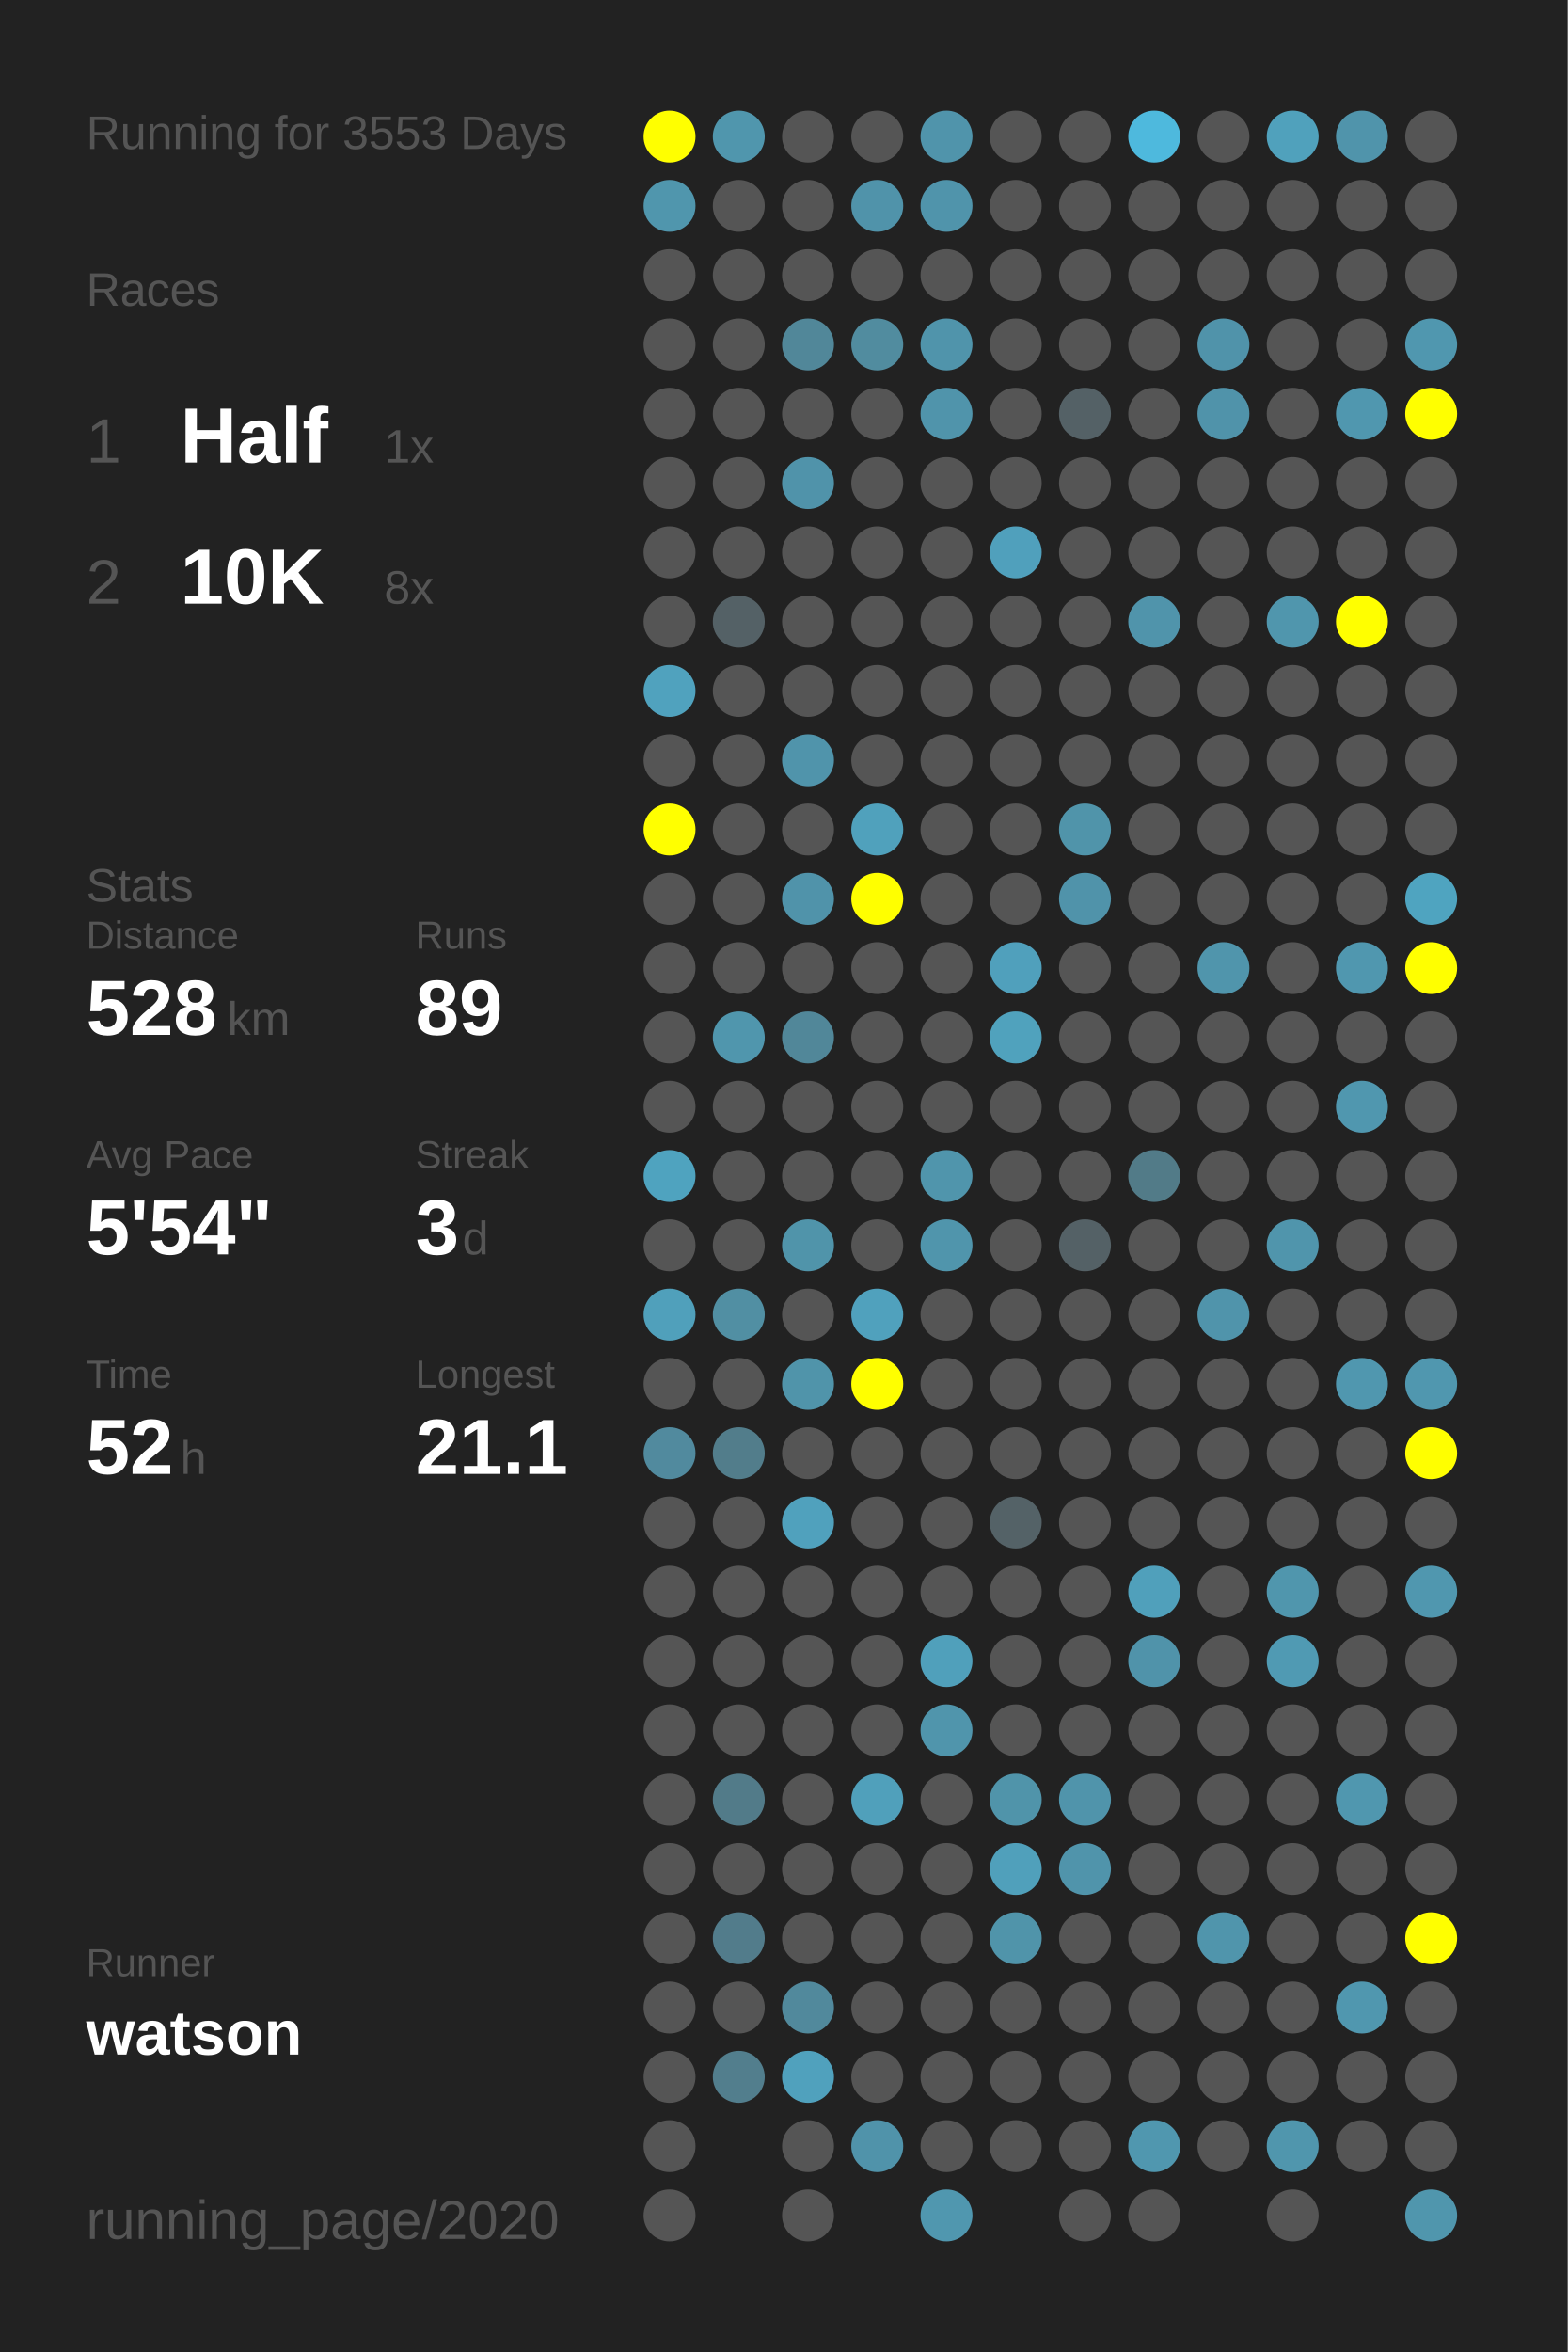
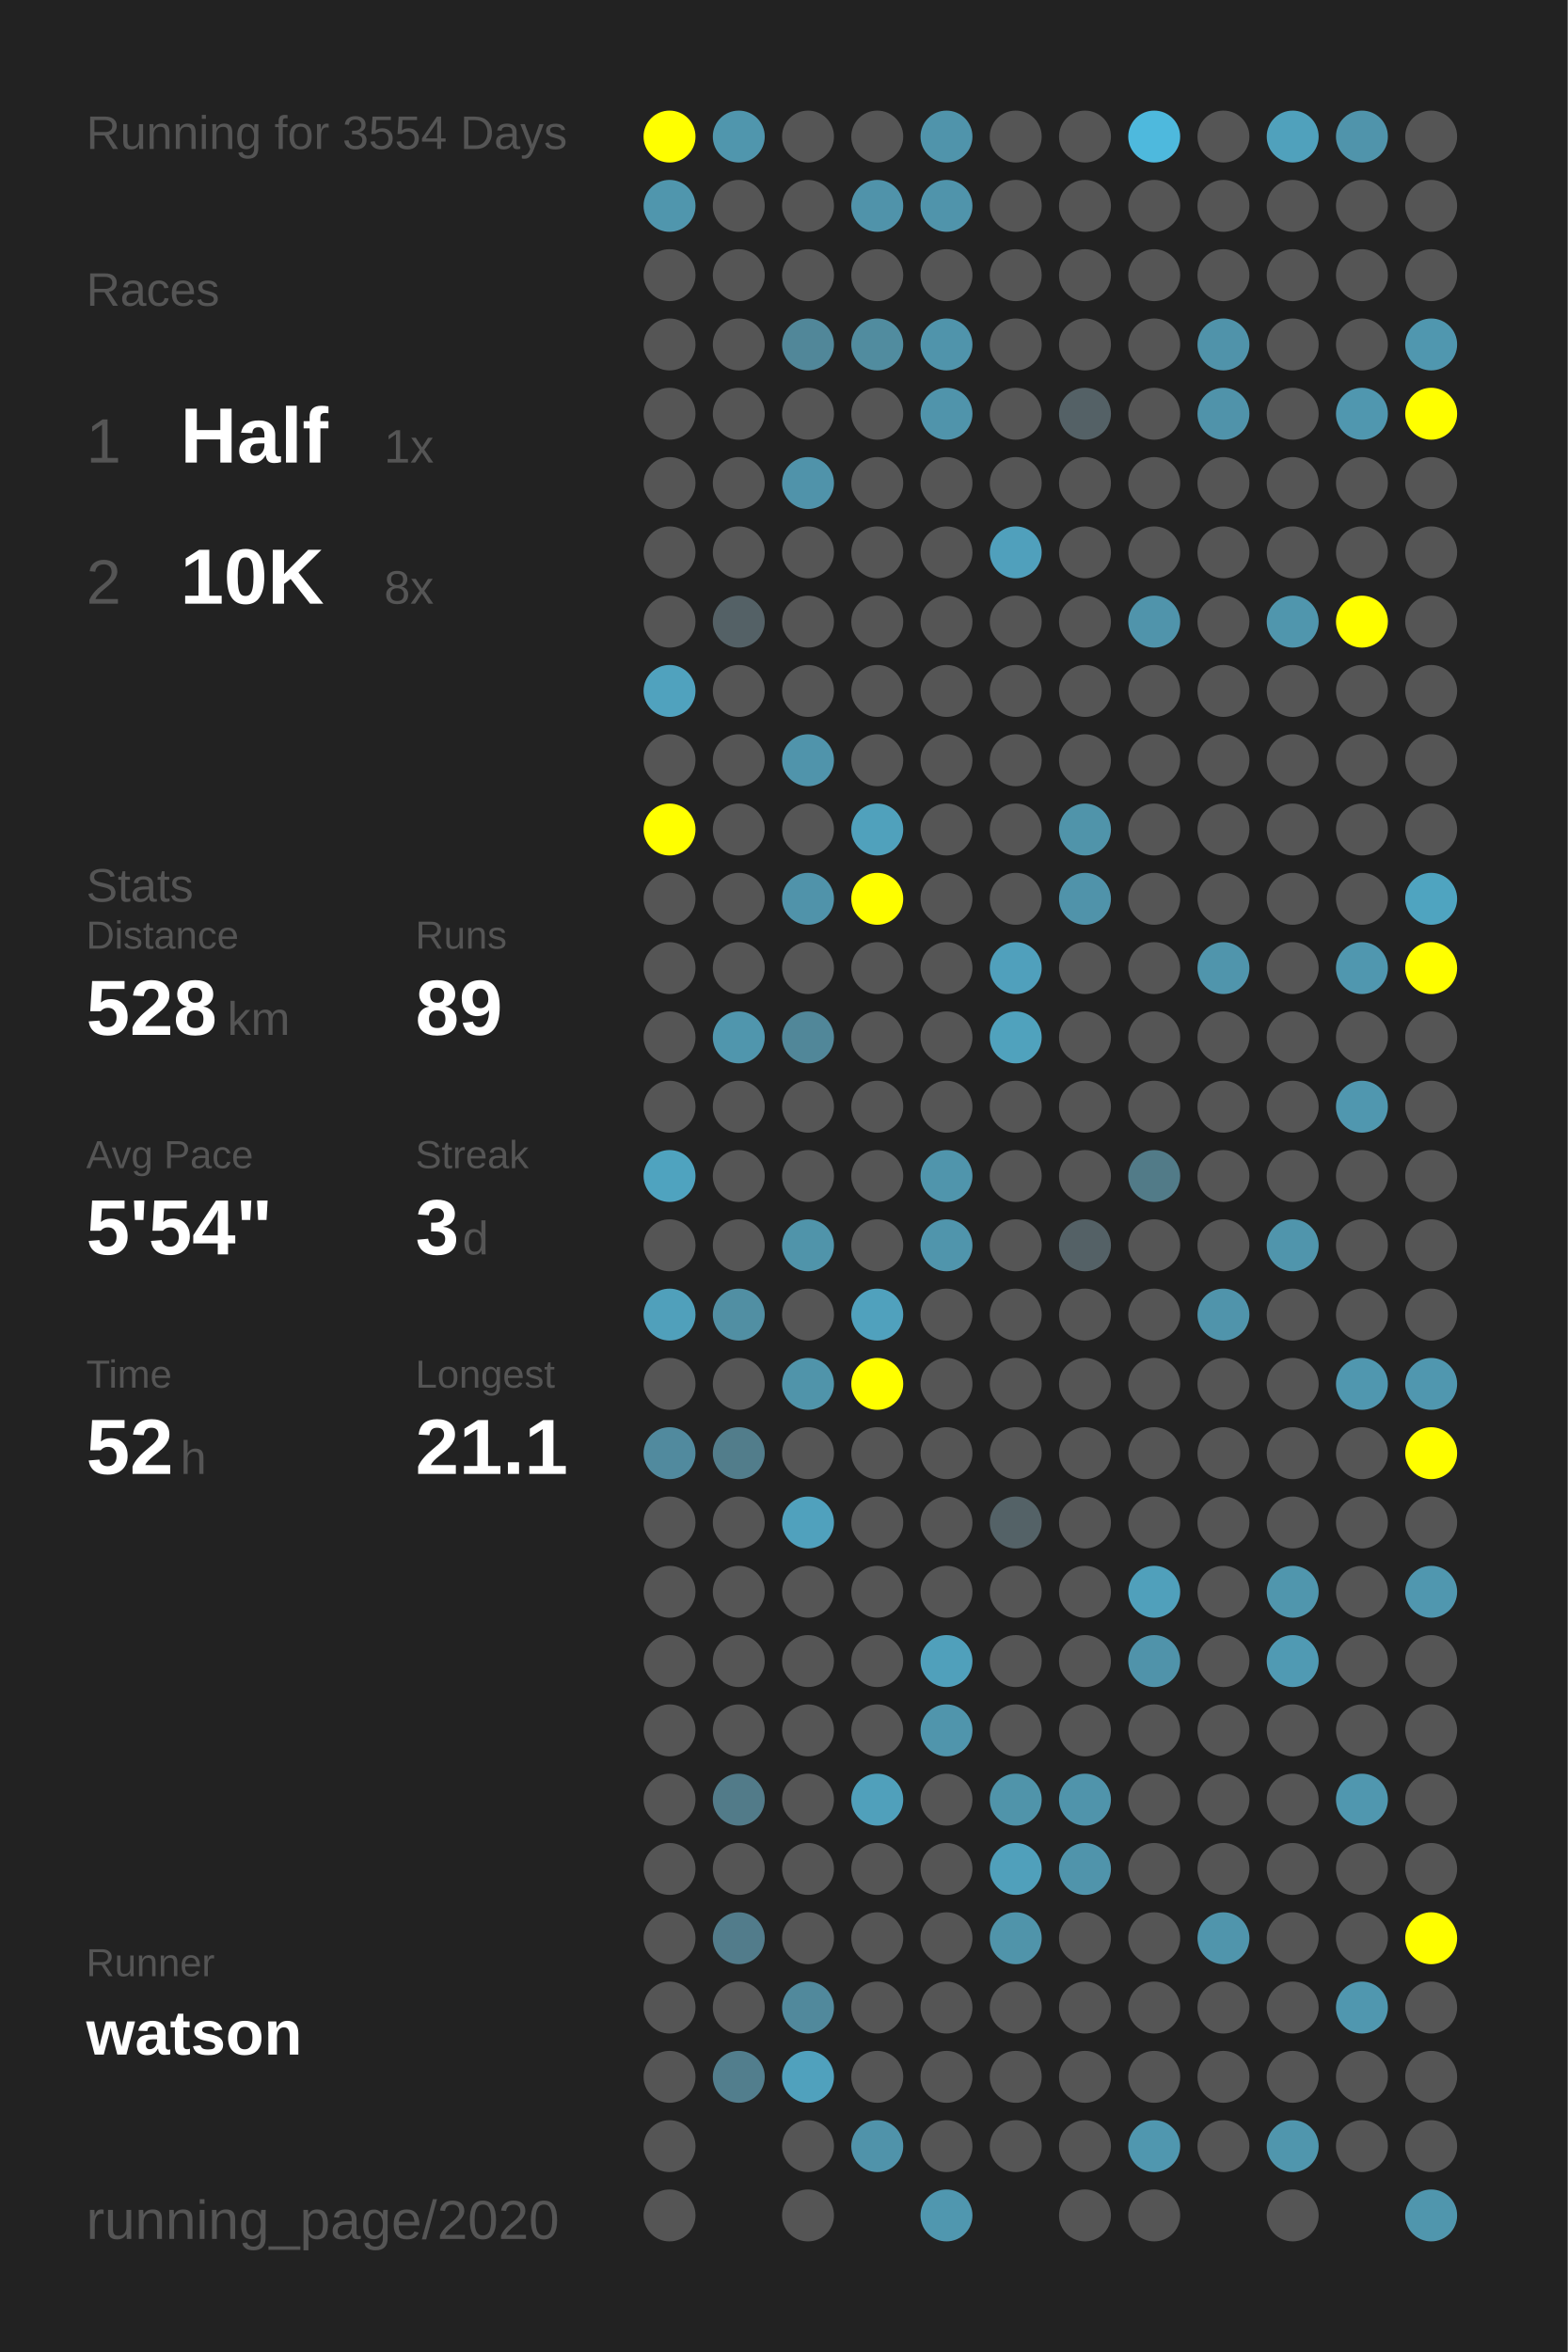
<svg xmlns="http://www.w3.org/2000/svg" baseProfile="full" height="300mm" version="1.1" viewBox="0,0,200,300" width="200mm">
  <defs />
  <rect fill="#222222" height="300" width="200" x="0" y="0" />
-   <text fill="#555555" style="font-size:6px; font-family:Arial;" x="11" y="19">Running for 3553 Days</text>
+   <text fill="#555555" style="font-size:6px; font-family:Arial;" x="11" y="19">Running for 3554 Days</text>
  <text fill="#555555" style="font-size:6px; font-family:Arial;" x="11" y="39">Races</text>
  <text fill="#555555" style="font-size:8px; font-family:Arial;" x="11" y="59">1</text>
  <text fill="#FFFFFF" style="font-size:10px; font-family:Arial; font-weight:bold;" x="23" y="59">Half</text>
  <text fill="#555555" style="font-size:6px; font-family:Arial;" x="49" y="59">1x</text>
  <text fill="#555555" style="font-size:8px; font-family:Arial;" x="11" y="77">2</text>
  <text fill="#FFFFFF" style="font-size:10px; font-family:Arial; font-weight:bold;" x="23" y="77">10K</text>
  <text fill="#555555" style="font-size:6px; font-family:Arial;" x="49" y="77">8x</text>
  <text fill="#555555" style="font-size:6px; font-family:Arial;" x="11" y="115">Stats</text>
  <text fill="#555555" style="font-size:5px; font-family:Arial;" x="11" y="121">Distance</text>
  <text fill="#FFFFFF" style="font-size:10px; font-family:Arial; font-weight:bold;" x="11" y="132">528</text>
  <text fill="#555555" style="font-size:6px; font-family:Arial;" x="29" y="132">km</text>
  <text fill="#555555" style="font-size:5px; font-family:Arial;" x="53" y="121">Runs</text>
  <text fill="#FFFFFF" style="font-size:10px; font-family:Arial; font-weight:bold;" x="53" y="132">89</text>
  <text fill="#555555" style="font-size:5px; font-family:Arial;" x="11" y="149">Avg Pace</text>
  <text fill="#FFFFFF" style="font-size:10px; font-family:Arial; font-weight:bold;" x="11" y="160">5'54"</text>
  <text fill="#555555" style="font-size:5px; font-family:Arial;" x="53" y="149">Streak</text>
  <text fill="#FFFFFF" style="font-size:10px; font-family:Arial; font-weight:bold;" x="53" y="160">3</text>
  <text fill="#555555" style="font-size:6px; font-family:Arial;" x="59" y="160">d</text>
  <text fill="#555555" style="font-size:5px; font-family:Arial;" x="11" y="177">Time</text>
  <text fill="#FFFFFF" style="font-size:10px; font-family:Arial; font-weight:bold;" x="11" y="188">52</text>
  <text fill="#555555" style="font-size:6px; font-family:Arial;" x="23" y="188">h</text>
  <text fill="#555555" style="font-size:5px; font-family:Arial;" x="53" y="177">Longest</text>
  <text fill="#FFFFFF" style="font-size:10px; font-family:Arial; font-weight:bold;" x="53" y="188">21.1</text>
  <text fill="#555555" style="font-size:5px; font-family:Arial;" x="11" y="252.065">Runner</text>
  <text fill="#FFFFFF" style="font-size:8px; font-family:Arial; font-weight:bold;" x="11" y="262.065">watson</text>
  <text fill="#555555" style="font-size:7px; font-family:Arial;" x="11" y="285.581">running_page/2020</text>
  <circle cx="85.417" cy="17.419" fill="#FFFF00" r="3.312" />
  <circle cx="85.417" cy="26.258" fill="#5096ad" r="3.312" />
  <circle cx="85.417" cy="35.097" fill="#555555" r="3.312" />
  <circle cx="85.417" cy="43.935" fill="#555555" r="3.312" />
  <circle cx="85.417" cy="52.774" fill="#555555" r="3.312" />
  <circle cx="85.417" cy="61.613" fill="#555555" r="3.312" />
  <circle cx="85.417" cy="70.452" fill="#555555" r="3.312" />
  <circle cx="85.417" cy="79.29" fill="#555555" r="3.312" />
  <circle cx="85.417" cy="88.129" fill="#50a2be" r="3.312" />
  <circle cx="85.417" cy="96.968" fill="#555555" r="3.312" />
  <circle cx="85.417" cy="105.806" fill="#FFFF00" r="3.312" />
  <circle cx="85.417" cy="114.645" fill="#555555" r="3.312" />
  <circle cx="85.417" cy="123.484" fill="#555555" r="3.312" />
  <circle cx="85.417" cy="132.323" fill="#555555" r="3.312" />
  <circle cx="85.417" cy="141.161" fill="#555555" r="3.312" />
  <circle cx="85.417" cy="150" fill="#4fa3bf" r="3.312" />
  <circle cx="85.417" cy="158.839" fill="#555555" r="3.312" />
  <circle cx="85.417" cy="167.677" fill="#50a0bb" r="3.312" />
  <circle cx="85.417" cy="176.516" fill="#555555" r="3.312" />
  <circle cx="85.417" cy="185.355" fill="#518a9e" r="3.312" />
  <circle cx="85.417" cy="194.194" fill="#555555" r="3.312" />
  <circle cx="85.417" cy="203.032" fill="#555555" r="3.312" />
  <circle cx="85.417" cy="211.871" fill="#555555" r="3.312" />
  <circle cx="85.417" cy="220.71" fill="#555555" r="3.312" />
  <circle cx="85.417" cy="229.548" fill="#555555" r="3.312" />
  <circle cx="85.417" cy="238.387" fill="#555555" r="3.312" />
  <circle cx="85.417" cy="247.226" fill="#555555" r="3.312" />
  <circle cx="85.417" cy="256.065" fill="#555555" r="3.312" />
  <circle cx="85.417" cy="264.903" fill="#555555" r="3.312" />
  <circle cx="85.417" cy="273.742" fill="#555555" r="3.312" />
  <circle cx="85.417" cy="282.581" fill="#555555" r="3.312" />
  <circle cx="94.25" cy="17.419" fill="#5096ad" r="3.312" />
  <circle cx="94.25" cy="26.258" fill="#555555" r="3.312" />
  <circle cx="94.25" cy="35.097" fill="#555555" r="3.312" />
  <circle cx="94.25" cy="43.935" fill="#555555" r="3.312" />
  <circle cx="94.25" cy="52.774" fill="#555555" r="3.312" />
  <circle cx="94.25" cy="61.613" fill="#555555" r="3.312" />
  <circle cx="94.25" cy="70.452" fill="#555555" r="3.312" />
  <circle cx="94.25" cy="79.29" fill="#546166" r="3.312" />
  <circle cx="94.25" cy="88.129" fill="#555555" r="3.312" />
  <circle cx="94.25" cy="96.968" fill="#555555" r="3.312" />
  <circle cx="94.25" cy="105.806" fill="#555555" r="3.312" />
  <circle cx="94.25" cy="114.645" fill="#555555" r="3.312" />
  <circle cx="94.25" cy="123.484" fill="#555555" r="3.312" />
  <circle cx="94.25" cy="132.323" fill="#5096ad" r="3.312" />
  <circle cx="94.25" cy="141.161" fill="#555555" r="3.312" />
  <circle cx="94.25" cy="150" fill="#555555" r="3.312" />
  <circle cx="94.25" cy="158.839" fill="#555555" r="3.312" />
  <circle cx="94.25" cy="167.677" fill="#518fa3" r="3.312" />
  <circle cx="94.25" cy="176.516" fill="#555555" r="3.312" />
  <circle cx="94.25" cy="185.355" fill="#527d8b" r="3.312" />
  <circle cx="94.25" cy="194.194" fill="#555555" r="3.312" />
  <circle cx="94.25" cy="203.032" fill="#555555" r="3.312" />
  <circle cx="94.25" cy="211.871" fill="#555555" r="3.312" />
  <circle cx="94.25" cy="220.71" fill="#555555" r="3.312" />
  <circle cx="94.25" cy="229.548" fill="#527b89" r="3.312" />
  <circle cx="94.25" cy="238.387" fill="#555555" r="3.312" />
  <circle cx="94.25" cy="247.226" fill="#527c8b" r="3.312" />
  <circle cx="94.25" cy="256.065" fill="#555555" r="3.312" />
  <circle cx="94.25" cy="264.903" fill="#527e8d" r="3.312" />
  <circle cx="103.083" cy="17.419" fill="#555555" r="3.312" />
  <circle cx="103.083" cy="26.258" fill="#555555" r="3.312" />
  <circle cx="103.083" cy="35.097" fill="#555555" r="3.312" />
  <circle cx="103.083" cy="43.935" fill="#518799" r="3.312" />
  <circle cx="103.083" cy="52.774" fill="#555555" r="3.312" />
  <circle cx="103.083" cy="61.613" fill="#5093aa" r="3.312" />
  <circle cx="103.083" cy="70.452" fill="#555555" r="3.312" />
  <circle cx="103.083" cy="79.29" fill="#555555" r="3.312" />
  <circle cx="103.083" cy="88.129" fill="#555555" r="3.312" />
  <circle cx="103.083" cy="96.968" fill="#5094ab" r="3.312" />
  <circle cx="103.083" cy="105.806" fill="#555555" r="3.312" />
  <circle cx="103.083" cy="114.645" fill="#5093aa" r="3.312" />
  <circle cx="103.083" cy="123.484" fill="#555555" r="3.312" />
  <circle cx="103.083" cy="132.323" fill="#518799" r="3.312" />
  <circle cx="103.083" cy="141.161" fill="#555555" r="3.312" />
  <circle cx="103.083" cy="150" fill="#555555" r="3.312" />
  <circle cx="103.083" cy="158.839" fill="#5094aa" r="3.312" />
  <circle cx="103.083" cy="167.677" fill="#555555" r="3.312" />
  <circle cx="103.083" cy="176.516" fill="#5094aa" r="3.312" />
  <circle cx="103.083" cy="185.355" fill="#555555" r="3.312" />
  <circle cx="103.083" cy="194.194" fill="#50a1bd" r="3.312" />
  <circle cx="103.083" cy="203.032" fill="#555555" r="3.312" />
  <circle cx="103.083" cy="211.871" fill="#555555" r="3.312" />
  <circle cx="103.083" cy="220.71" fill="#555555" r="3.312" />
  <circle cx="103.083" cy="229.548" fill="#555555" r="3.312" />
  <circle cx="103.083" cy="238.387" fill="#555555" r="3.312" />
  <circle cx="103.083" cy="247.226" fill="#555555" r="3.312" />
  <circle cx="103.083" cy="256.065" fill="#51899c" r="3.312" />
  <circle cx="103.083" cy="264.903" fill="#50a1bd" r="3.312" />
  <circle cx="103.083" cy="273.742" fill="#555555" r="3.312" />
  <circle cx="103.083" cy="282.581" fill="#555555" r="3.312" />
  <circle cx="111.917" cy="17.419" fill="#555555" r="3.312" />
  <circle cx="111.917" cy="26.258" fill="#5093aa" r="3.312" />
  <circle cx="111.917" cy="35.097" fill="#555555" r="3.312" />
  <circle cx="111.917" cy="43.935" fill="#518c9f" r="3.312" />
  <circle cx="111.917" cy="52.774" fill="#555555" r="3.312" />
  <circle cx="111.917" cy="61.613" fill="#555555" r="3.312" />
  <circle cx="111.917" cy="70.452" fill="#555555" r="3.312" />
  <circle cx="111.917" cy="79.29" fill="#555555" r="3.312" />
  <circle cx="111.917" cy="88.129" fill="#555555" r="3.312" />
  <circle cx="111.917" cy="96.968" fill="#555555" r="3.312" />
  <circle cx="111.917" cy="105.806" fill="#50a1bc" r="3.312" />
  <circle cx="111.917" cy="114.645" fill="#FFFF00" r="3.312" />
  <circle cx="111.917" cy="123.484" fill="#555555" r="3.312" />
  <circle cx="111.917" cy="132.323" fill="#555555" r="3.312" />
  <circle cx="111.917" cy="141.161" fill="#555555" r="3.312" />
  <circle cx="111.917" cy="150" fill="#555555" r="3.312" />
  <circle cx="111.917" cy="158.839" fill="#555555" r="3.312" />
  <circle cx="111.917" cy="167.677" fill="#50a1bd" r="3.312" />
  <circle cx="111.917" cy="176.516" fill="#FFFF00" r="3.312" />
  <circle cx="111.917" cy="185.355" fill="#555555" r="3.312" />
  <circle cx="111.917" cy="194.194" fill="#555555" r="3.312" />
  <circle cx="111.917" cy="203.032" fill="#555555" r="3.312" />
  <circle cx="111.917" cy="211.871" fill="#555555" r="3.312" />
  <circle cx="111.917" cy="220.71" fill="#555555" r="3.312" />
  <circle cx="111.917" cy="229.548" fill="#50a0bb" r="3.312" />
  <circle cx="111.917" cy="238.387" fill="#555555" r="3.312" />
  <circle cx="111.917" cy="247.226" fill="#555555" r="3.312" />
  <circle cx="111.917" cy="256.065" fill="#555555" r="3.312" />
  <circle cx="111.917" cy="264.903" fill="#555555" r="3.312" />
  <circle cx="111.917" cy="273.742" fill="#5093aa" r="3.312" />
  <circle cx="120.75" cy="17.419" fill="#5094ab" r="3.312" />
  <circle cx="120.75" cy="26.258" fill="#5094ab" r="3.312" />
  <circle cx="120.75" cy="35.097" fill="#555555" r="3.312" />
  <circle cx="120.75" cy="43.935" fill="#5094ab" r="3.312" />
  <circle cx="120.75" cy="52.774" fill="#5094ab" r="3.312" />
  <circle cx="120.75" cy="61.613" fill="#555555" r="3.312" />
  <circle cx="120.75" cy="70.452" fill="#555555" r="3.312" />
  <circle cx="120.75" cy="79.29" fill="#555555" r="3.312" />
  <circle cx="120.75" cy="88.129" fill="#555555" r="3.312" />
  <circle cx="120.75" cy="96.968" fill="#555555" r="3.312" />
  <circle cx="120.75" cy="105.806" fill="#555555" r="3.312" />
  <circle cx="120.75" cy="114.645" fill="#555555" r="3.312" />
  <circle cx="120.75" cy="123.484" fill="#555555" r="3.312" />
  <circle cx="120.75" cy="132.323" fill="#555555" r="3.312" />
  <circle cx="120.75" cy="141.161" fill="#555555" r="3.312" />
  <circle cx="120.75" cy="150" fill="#5095ac" r="3.312" />
  <circle cx="120.75" cy="158.839" fill="#5095ac" r="3.312" />
  <circle cx="120.75" cy="167.677" fill="#555555" r="3.312" />
  <circle cx="120.75" cy="176.516" fill="#555555" r="3.312" />
  <circle cx="120.75" cy="185.355" fill="#555555" r="3.312" />
  <circle cx="120.75" cy="194.194" fill="#555555" r="3.312" />
  <circle cx="120.75" cy="203.032" fill="#555555" r="3.312" />
  <circle cx="120.75" cy="211.871" fill="#50a0bb" r="3.312" />
  <circle cx="120.75" cy="220.71" fill="#5095ac" r="3.312" />
  <circle cx="120.75" cy="229.548" fill="#555555" r="3.312" />
  <circle cx="120.75" cy="238.387" fill="#555555" r="3.312" />
  <circle cx="120.75" cy="247.226" fill="#555555" r="3.312" />
  <circle cx="120.75" cy="256.065" fill="#555555" r="3.312" />
  <circle cx="120.75" cy="264.903" fill="#555555" r="3.312" />
  <circle cx="120.75" cy="273.742" fill="#555555" r="3.312" />
  <circle cx="120.75" cy="282.581" fill="#5097af" r="3.312" />
  <circle cx="129.583" cy="17.419" fill="#555555" r="3.312" />
  <circle cx="129.583" cy="26.258" fill="#555555" r="3.312" />
  <circle cx="129.583" cy="35.097" fill="#555555" r="3.312" />
  <circle cx="129.583" cy="43.935" fill="#555555" r="3.312" />
  <circle cx="129.583" cy="52.774" fill="#555555" r="3.312" />
  <circle cx="129.583" cy="61.613" fill="#555555" r="3.312" />
  <circle cx="129.583" cy="70.452" fill="#50a0bc" r="3.312" />
  <circle cx="129.583" cy="79.29" fill="#555555" r="3.312" />
  <circle cx="129.583" cy="88.129" fill="#555555" r="3.312" />
  <circle cx="129.583" cy="96.968" fill="#555555" r="3.312" />
  <circle cx="129.583" cy="105.806" fill="#555555" r="3.312" />
  <circle cx="129.583" cy="114.645" fill="#555555" r="3.312" />
  <circle cx="129.583" cy="123.484" fill="#50a0bc" r="3.312" />
  <circle cx="129.583" cy="132.323" fill="#50a2bd" r="3.312" />
  <circle cx="129.583" cy="141.161" fill="#555555" r="3.312" />
  <circle cx="129.583" cy="150" fill="#555555" r="3.312" />
  <circle cx="129.583" cy="158.839" fill="#555555" r="3.312" />
  <circle cx="129.583" cy="167.677" fill="#555555" r="3.312" />
  <circle cx="129.583" cy="176.516" fill="#555555" r="3.312" />
  <circle cx="129.583" cy="185.355" fill="#555555" r="3.312" />
  <circle cx="129.583" cy="194.194" fill="#546267" r="3.312" />
  <circle cx="129.583" cy="203.032" fill="#555555" r="3.312" />
  <circle cx="129.583" cy="211.871" fill="#555555" r="3.312" />
  <circle cx="129.583" cy="220.71" fill="#555555" r="3.312" />
  <circle cx="129.583" cy="229.548" fill="#5094aa" r="3.312" />
  <circle cx="129.583" cy="238.387" fill="#50a0bb" r="3.312" />
  <circle cx="129.583" cy="247.226" fill="#5094aa" r="3.312" />
  <circle cx="129.583" cy="256.065" fill="#555555" r="3.312" />
  <circle cx="129.583" cy="264.903" fill="#555555" r="3.312" />
  <circle cx="129.583" cy="273.742" fill="#555555" r="3.312" />
  <circle cx="138.417" cy="17.419" fill="#555555" r="3.312" />
  <circle cx="138.417" cy="26.258" fill="#555555" r="3.312" />
  <circle cx="138.417" cy="35.097" fill="#555555" r="3.312" />
  <circle cx="138.417" cy="43.935" fill="#555555" r="3.312" />
  <circle cx="138.417" cy="52.774" fill="#546166" r="3.312" />
  <circle cx="138.417" cy="61.613" fill="#555555" r="3.312" />
  <circle cx="138.417" cy="70.452" fill="#555555" r="3.312" />
  <circle cx="138.417" cy="79.29" fill="#555555" r="3.312" />
  <circle cx="138.417" cy="88.129" fill="#555555" r="3.312" />
  <circle cx="138.417" cy="96.968" fill="#555555" r="3.312" />
  <circle cx="138.417" cy="105.806" fill="#5094aa" r="3.312" />
  <circle cx="138.417" cy="114.645" fill="#5093aa" r="3.312" />
  <circle cx="138.417" cy="123.484" fill="#555555" r="3.312" />
  <circle cx="138.417" cy="132.323" fill="#555555" r="3.312" />
  <circle cx="138.417" cy="141.161" fill="#555555" r="3.312" />
  <circle cx="138.417" cy="150" fill="#555555" r="3.312" />
  <circle cx="138.417" cy="158.839" fill="#546166" r="3.312" />
  <circle cx="138.417" cy="167.677" fill="#555555" r="3.312" />
  <circle cx="138.417" cy="176.516" fill="#555555" r="3.312" />
  <circle cx="138.417" cy="185.355" fill="#555555" r="3.312" />
  <circle cx="138.417" cy="194.194" fill="#555555" r="3.312" />
  <circle cx="138.417" cy="203.032" fill="#555555" r="3.312" />
  <circle cx="138.417" cy="211.871" fill="#555555" r="3.312" />
  <circle cx="138.417" cy="220.71" fill="#555555" r="3.312" />
  <circle cx="138.417" cy="229.548" fill="#5094ab" r="3.312" />
  <circle cx="138.417" cy="238.387" fill="#5094ab" r="3.312" />
  <circle cx="138.417" cy="247.226" fill="#555555" r="3.312" />
  <circle cx="138.417" cy="256.065" fill="#555555" r="3.312" />
  <circle cx="138.417" cy="264.903" fill="#555555" r="3.312" />
  <circle cx="138.417" cy="273.742" fill="#555555" r="3.312" />
  <circle cx="138.417" cy="282.581" fill="#555555" r="3.312" />
  <circle cx="147.25" cy="17.419" fill="#4eb9dd" r="3.312" />
  <circle cx="147.25" cy="26.258" fill="#555555" r="3.312" />
  <circle cx="147.25" cy="35.097" fill="#555555" r="3.312" />
  <circle cx="147.25" cy="43.935" fill="#555555" r="3.312" />
  <circle cx="147.25" cy="52.774" fill="#555555" r="3.312" />
  <circle cx="147.25" cy="61.613" fill="#555555" r="3.312" />
  <circle cx="147.25" cy="70.452" fill="#555555" r="3.312" />
  <circle cx="147.25" cy="79.29" fill="#5094ab" r="3.312" />
  <circle cx="147.25" cy="88.129" fill="#555555" r="3.312" />
  <circle cx="147.25" cy="96.968" fill="#555555" r="3.312" />
  <circle cx="147.25" cy="105.806" fill="#555555" r="3.312" />
  <circle cx="147.25" cy="114.645" fill="#555555" r="3.312" />
  <circle cx="147.25" cy="123.484" fill="#555555" r="3.312" />
  <circle cx="147.25" cy="132.323" fill="#555555" r="3.312" />
  <circle cx="147.25" cy="141.161" fill="#555555" r="3.312" />
  <circle cx="147.25" cy="150" fill="#527b88" r="3.312" />
  <circle cx="147.25" cy="158.839" fill="#555555" r="3.312" />
  <circle cx="147.25" cy="167.677" fill="#555555" r="3.312" />
  <circle cx="147.25" cy="176.516" fill="#555555" r="3.312" />
  <circle cx="147.25" cy="185.355" fill="#555555" r="3.312" />
  <circle cx="147.25" cy="194.194" fill="#555555" r="3.312" />
  <circle cx="147.25" cy="203.032" fill="#50a0bb" r="3.312" />
  <circle cx="147.25" cy="211.871" fill="#5093aa" r="3.312" />
  <circle cx="147.25" cy="220.71" fill="#555555" r="3.312" />
  <circle cx="147.25" cy="229.548" fill="#555555" r="3.312" />
  <circle cx="147.25" cy="238.387" fill="#555555" r="3.312" />
  <circle cx="147.25" cy="247.226" fill="#555555" r="3.312" />
  <circle cx="147.25" cy="256.065" fill="#555555" r="3.312" />
  <circle cx="147.25" cy="264.903" fill="#555555" r="3.312" />
  <circle cx="147.25" cy="273.742" fill="#5097af" r="3.312" />
  <circle cx="147.25" cy="282.581" fill="#555555" r="3.312" />
  <circle cx="156.083" cy="17.419" fill="#555555" r="3.312" />
  <circle cx="156.083" cy="26.258" fill="#555555" r="3.312" />
  <circle cx="156.083" cy="35.097" fill="#555555" r="3.312" />
  <circle cx="156.083" cy="43.935" fill="#5093aa" r="3.312" />
  <circle cx="156.083" cy="52.774" fill="#5093aa" r="3.312" />
  <circle cx="156.083" cy="61.613" fill="#555555" r="3.312" />
  <circle cx="156.083" cy="70.452" fill="#555555" r="3.312" />
  <circle cx="156.083" cy="79.29" fill="#555555" r="3.312" />
  <circle cx="156.083" cy="88.129" fill="#555555" r="3.312" />
  <circle cx="156.083" cy="96.968" fill="#555555" r="3.312" />
  <circle cx="156.083" cy="105.806" fill="#555555" r="3.312" />
  <circle cx="156.083" cy="114.645" fill="#555555" r="3.312" />
  <circle cx="156.083" cy="123.484" fill="#5095ac" r="3.312" />
  <circle cx="156.083" cy="132.323" fill="#555555" r="3.312" />
  <circle cx="156.083" cy="141.161" fill="#555555" r="3.312" />
  <circle cx="156.083" cy="150" fill="#555555" r="3.312" />
  <circle cx="156.083" cy="158.839" fill="#555555" r="3.312" />
  <circle cx="156.083" cy="167.677" fill="#5094ab" r="3.312" />
  <circle cx="156.083" cy="176.516" fill="#555555" r="3.312" />
  <circle cx="156.083" cy="185.355" fill="#555555" r="3.312" />
  <circle cx="156.083" cy="194.194" fill="#555555" r="3.312" />
  <circle cx="156.083" cy="203.032" fill="#555555" r="3.312" />
  <circle cx="156.083" cy="211.871" fill="#555555" r="3.312" />
  <circle cx="156.083" cy="220.71" fill="#555555" r="3.312" />
  <circle cx="156.083" cy="229.548" fill="#555555" r="3.312" />
  <circle cx="156.083" cy="238.387" fill="#555555" r="3.312" />
  <circle cx="156.083" cy="247.226" fill="#5095ac" r="3.312" />
  <circle cx="156.083" cy="256.065" fill="#555555" r="3.312" />
  <circle cx="156.083" cy="264.903" fill="#555555" r="3.312" />
  <circle cx="156.083" cy="273.742" fill="#555555" r="3.312" />
  <circle cx="164.917" cy="17.419" fill="#50a1bc" r="3.312" />
  <circle cx="164.917" cy="26.258" fill="#555555" r="3.312" />
  <circle cx="164.917" cy="35.097" fill="#555555" r="3.312" />
  <circle cx="164.917" cy="43.935" fill="#555555" r="3.312" />
  <circle cx="164.917" cy="52.774" fill="#555555" r="3.312" />
  <circle cx="164.917" cy="61.613" fill="#555555" r="3.312" />
  <circle cx="164.917" cy="70.452" fill="#555555" r="3.312" />
  <circle cx="164.917" cy="79.29" fill="#5096ad" r="3.312" />
  <circle cx="164.917" cy="88.129" fill="#555555" r="3.312" />
  <circle cx="164.917" cy="96.968" fill="#555555" r="3.312" />
  <circle cx="164.917" cy="105.806" fill="#555555" r="3.312" />
  <circle cx="164.917" cy="114.645" fill="#555555" r="3.312" />
  <circle cx="164.917" cy="123.484" fill="#555555" r="3.312" />
  <circle cx="164.917" cy="132.323" fill="#555555" r="3.312" />
  <circle cx="164.917" cy="141.161" fill="#555555" r="3.312" />
  <circle cx="164.917" cy="150" fill="#555555" r="3.312" />
  <circle cx="164.917" cy="158.839" fill="#5095ac" r="3.312" />
  <circle cx="164.917" cy="167.677" fill="#555555" r="3.312" />
  <circle cx="164.917" cy="176.516" fill="#555555" r="3.312" />
  <circle cx="164.917" cy="185.355" fill="#555555" r="3.312" />
  <circle cx="164.917" cy="194.194" fill="#555555" r="3.312" />
  <circle cx="164.917" cy="203.032" fill="#5096ad" r="3.312" />
  <circle cx="164.917" cy="211.871" fill="#509ab3" r="3.312" />
  <circle cx="164.917" cy="220.71" fill="#555555" r="3.312" />
  <circle cx="164.917" cy="229.548" fill="#555555" r="3.312" />
  <circle cx="164.917" cy="238.387" fill="#555555" r="3.312" />
  <circle cx="164.917" cy="247.226" fill="#555555" r="3.312" />
  <circle cx="164.917" cy="256.065" fill="#555555" r="3.312" />
  <circle cx="164.917" cy="264.903" fill="#555555" r="3.312" />
  <circle cx="164.917" cy="273.742" fill="#5096ad" r="3.312" />
  <circle cx="164.917" cy="282.581" fill="#555555" r="3.312" />
  <circle cx="173.75" cy="17.419" fill="#5094ab" r="3.312" />
  <circle cx="173.75" cy="26.258" fill="#555555" r="3.312" />
  <circle cx="173.75" cy="35.097" fill="#555555" r="3.312" />
  <circle cx="173.75" cy="43.935" fill="#555555" r="3.312" />
  <circle cx="173.75" cy="52.774" fill="#5097af" r="3.312" />
  <circle cx="173.75" cy="61.613" fill="#555555" r="3.312" />
  <circle cx="173.75" cy="70.452" fill="#555555" r="3.312" />
  <circle cx="173.75" cy="79.29" fill="#FFFF00" r="3.312" />
  <circle cx="173.75" cy="88.129" fill="#555555" r="3.312" />
  <circle cx="173.75" cy="96.968" fill="#555555" r="3.312" />
  <circle cx="173.75" cy="105.806" fill="#555555" r="3.312" />
  <circle cx="173.75" cy="114.645" fill="#555555" r="3.312" />
  <circle cx="173.75" cy="123.484" fill="#5097af" r="3.312" />
  <circle cx="173.75" cy="132.323" fill="#555555" r="3.312" />
  <circle cx="173.75" cy="141.161" fill="#5097af" r="3.312" />
  <circle cx="173.75" cy="150" fill="#555555" r="3.312" />
  <circle cx="173.75" cy="158.839" fill="#555555" r="3.312" />
  <circle cx="173.75" cy="167.677" fill="#555555" r="3.312" />
  <circle cx="173.75" cy="176.516" fill="#5097af" r="3.312" />
  <circle cx="173.75" cy="185.355" fill="#555555" r="3.312" />
  <circle cx="173.75" cy="194.194" fill="#555555" r="3.312" />
  <circle cx="173.75" cy="203.032" fill="#555555" r="3.312" />
  <circle cx="173.75" cy="211.871" fill="#555555" r="3.312" />
  <circle cx="173.75" cy="220.71" fill="#555555" r="3.312" />
  <circle cx="173.75" cy="229.548" fill="#5097af" r="3.312" />
  <circle cx="173.75" cy="238.387" fill="#555555" r="3.312" />
  <circle cx="173.75" cy="247.226" fill="#555555" r="3.312" />
  <circle cx="173.75" cy="256.065" fill="#5097af" r="3.312" />
  <circle cx="173.75" cy="264.903" fill="#555555" r="3.312" />
  <circle cx="173.75" cy="273.742" fill="#555555" r="3.312" />
  <circle cx="182.583" cy="17.419" fill="#555555" r="3.312" />
  <circle cx="182.583" cy="26.258" fill="#555555" r="3.312" />
  <circle cx="182.583" cy="35.097" fill="#555555" r="3.312" />
  <circle cx="182.583" cy="43.935" fill="#5097af" r="3.312" />
  <circle cx="182.583" cy="52.774" fill="#FFFF00" r="3.312" />
  <circle cx="182.583" cy="61.613" fill="#555555" r="3.312" />
  <circle cx="182.583" cy="70.452" fill="#555555" r="3.312" />
  <circle cx="182.583" cy="79.29" fill="#555555" r="3.312" />
  <circle cx="182.583" cy="88.129" fill="#555555" r="3.312" />
  <circle cx="182.583" cy="96.968" fill="#555555" r="3.312" />
  <circle cx="182.583" cy="105.806" fill="#555555" r="3.312" />
  <circle cx="182.583" cy="114.645" fill="#4fa4c0" r="3.312" />
  <circle cx="182.583" cy="123.484" fill="#FFFF00" r="3.312" />
  <circle cx="182.583" cy="132.323" fill="#555555" r="3.312" />
  <circle cx="182.583" cy="141.161" fill="#555555" r="3.312" />
  <circle cx="182.583" cy="150" fill="#555555" r="3.312" />
  <circle cx="182.583" cy="158.839" fill="#555555" r="3.312" />
  <circle cx="182.583" cy="167.677" fill="#555555" r="3.312" />
  <circle cx="182.583" cy="176.516" fill="#5097af" r="3.312" />
  <circle cx="182.583" cy="185.355" fill="#FFFF00" r="3.312" />
  <circle cx="182.583" cy="194.194" fill="#555555" r="3.312" />
  <circle cx="182.583" cy="203.032" fill="#5097af" r="3.312" />
  <circle cx="182.583" cy="211.871" fill="#555555" r="3.312" />
  <circle cx="182.583" cy="220.71" fill="#555555" r="3.312" />
  <circle cx="182.583" cy="229.548" fill="#555555" r="3.312" />
  <circle cx="182.583" cy="238.387" fill="#555555" r="3.312" />
  <circle cx="182.583" cy="247.226" fill="#FFFF00" r="3.312" />
  <circle cx="182.583" cy="256.065" fill="#555555" r="3.312" />
  <circle cx="182.583" cy="264.903" fill="#555555" r="3.312" />
  <circle cx="182.583" cy="273.742" fill="#555555" r="3.312" />
  <circle cx="182.583" cy="282.581" fill="#5096ad" r="3.312" />
</svg>
